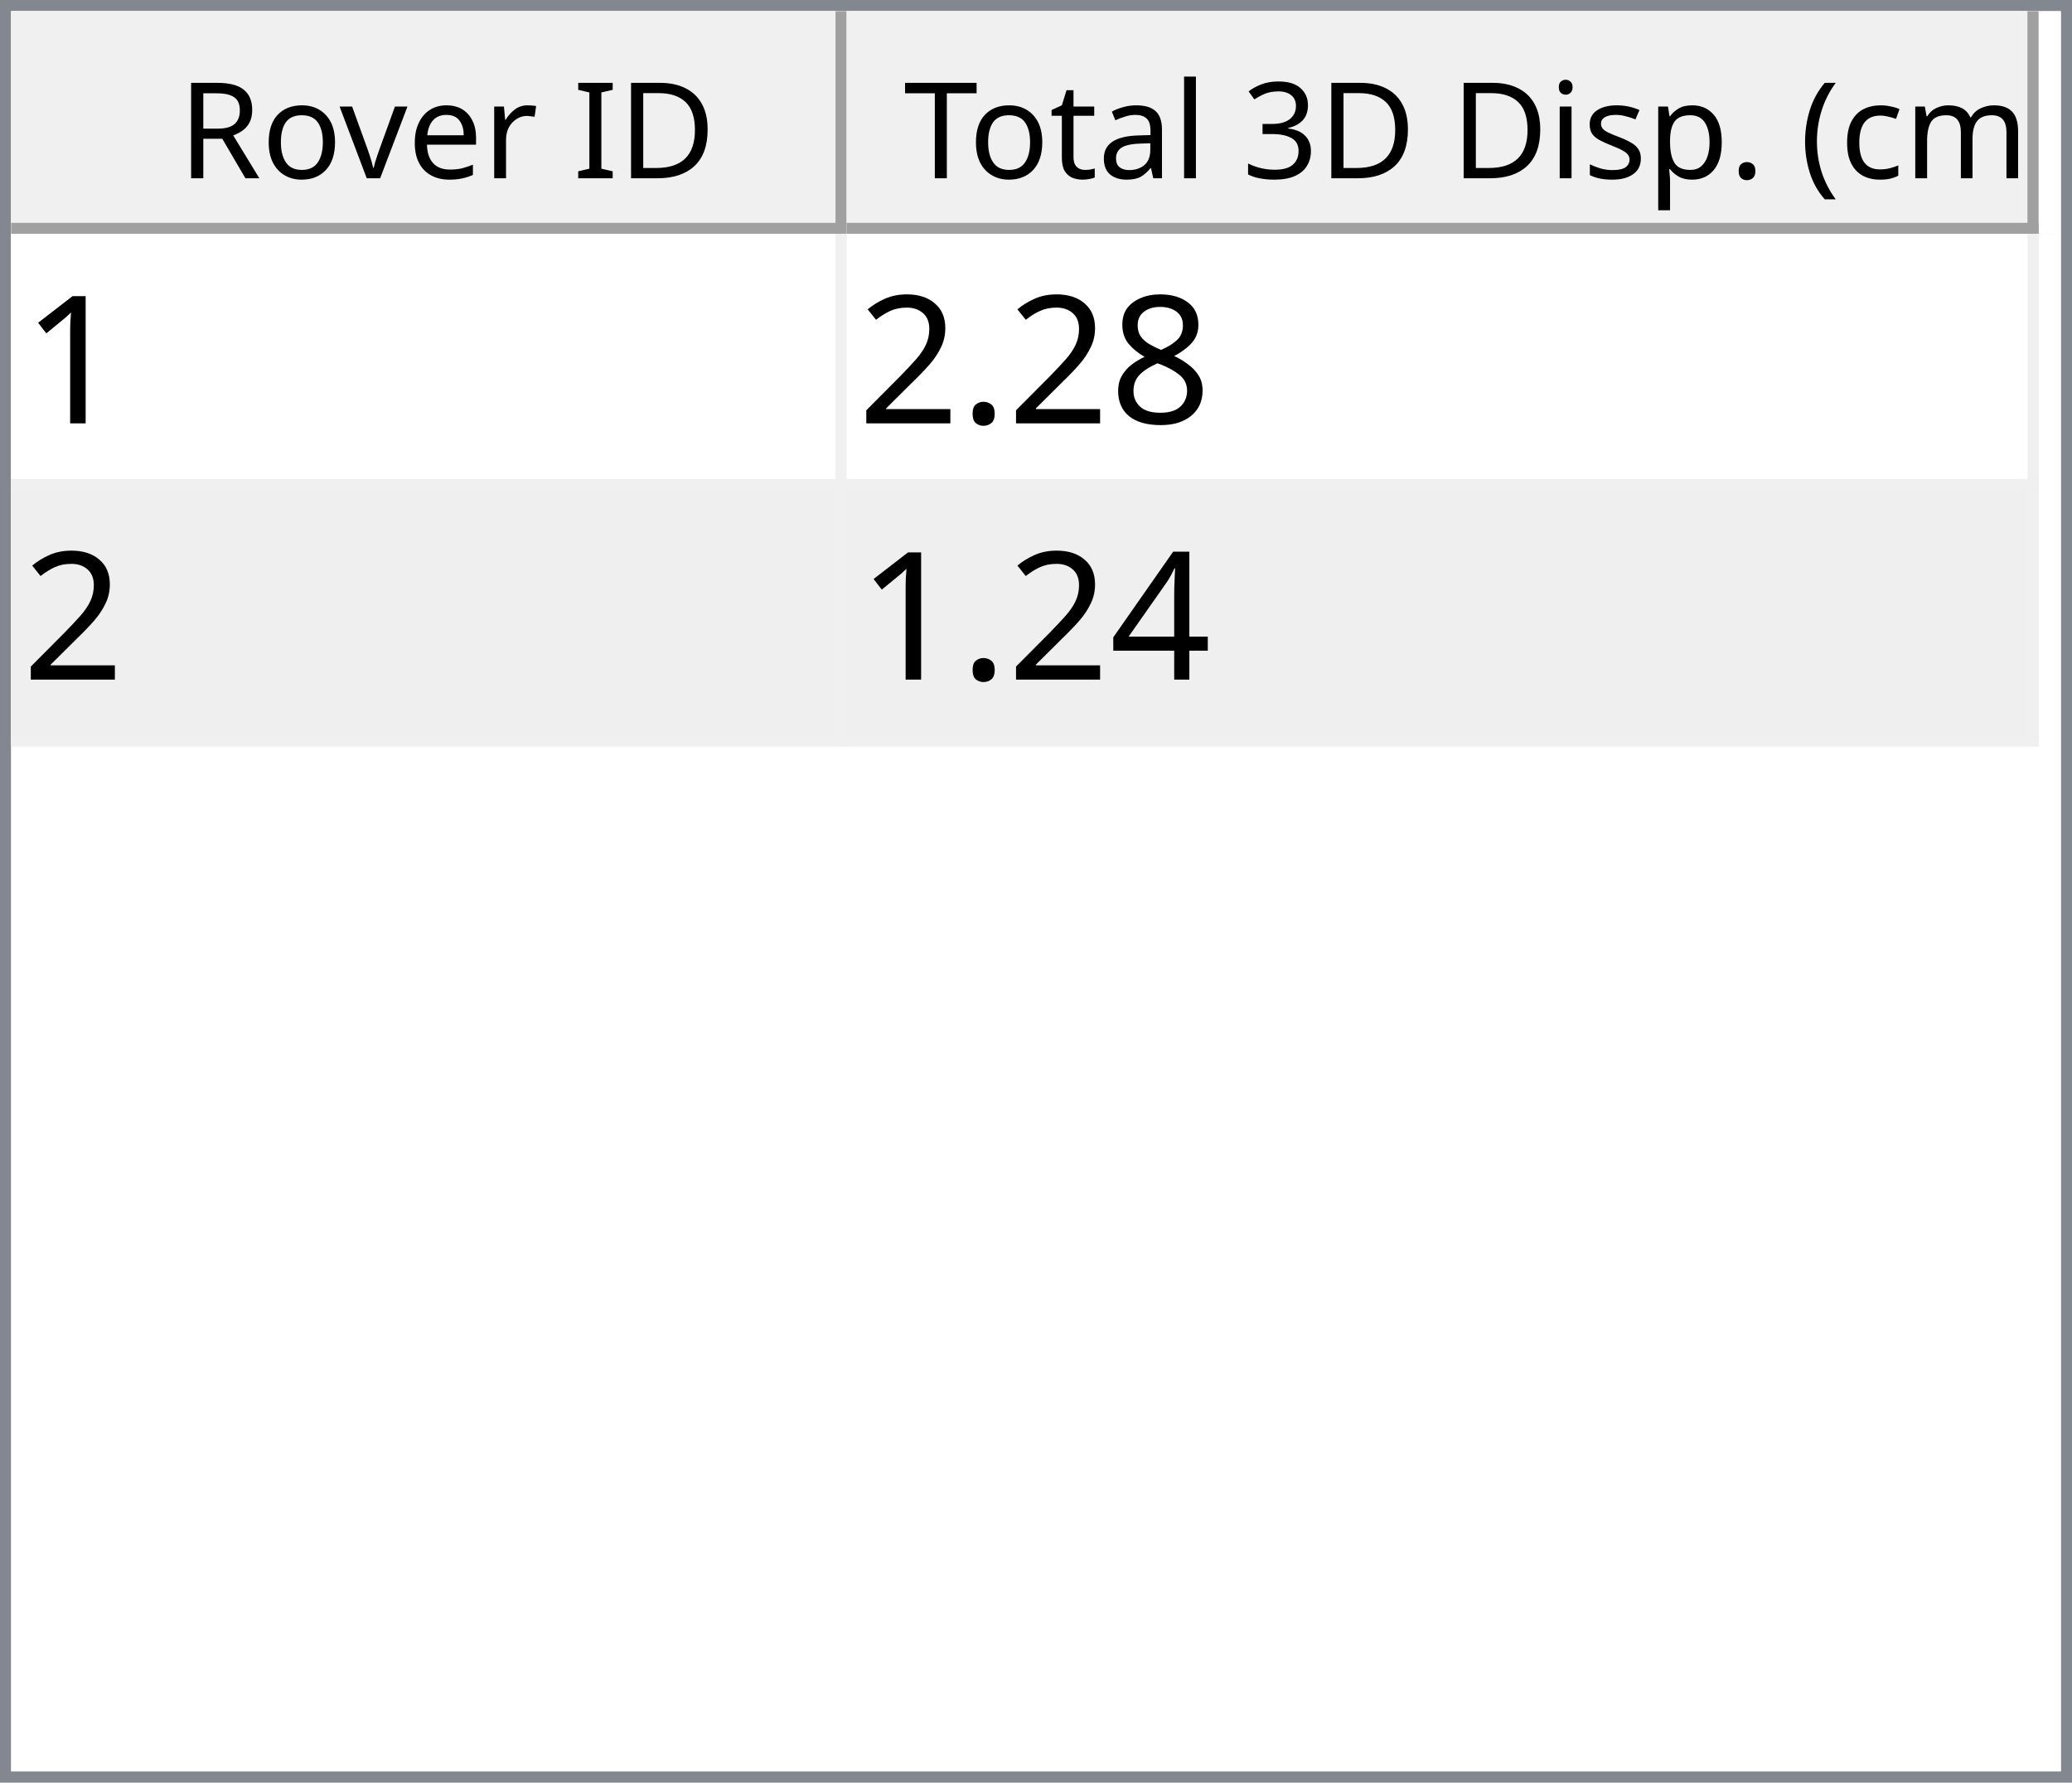
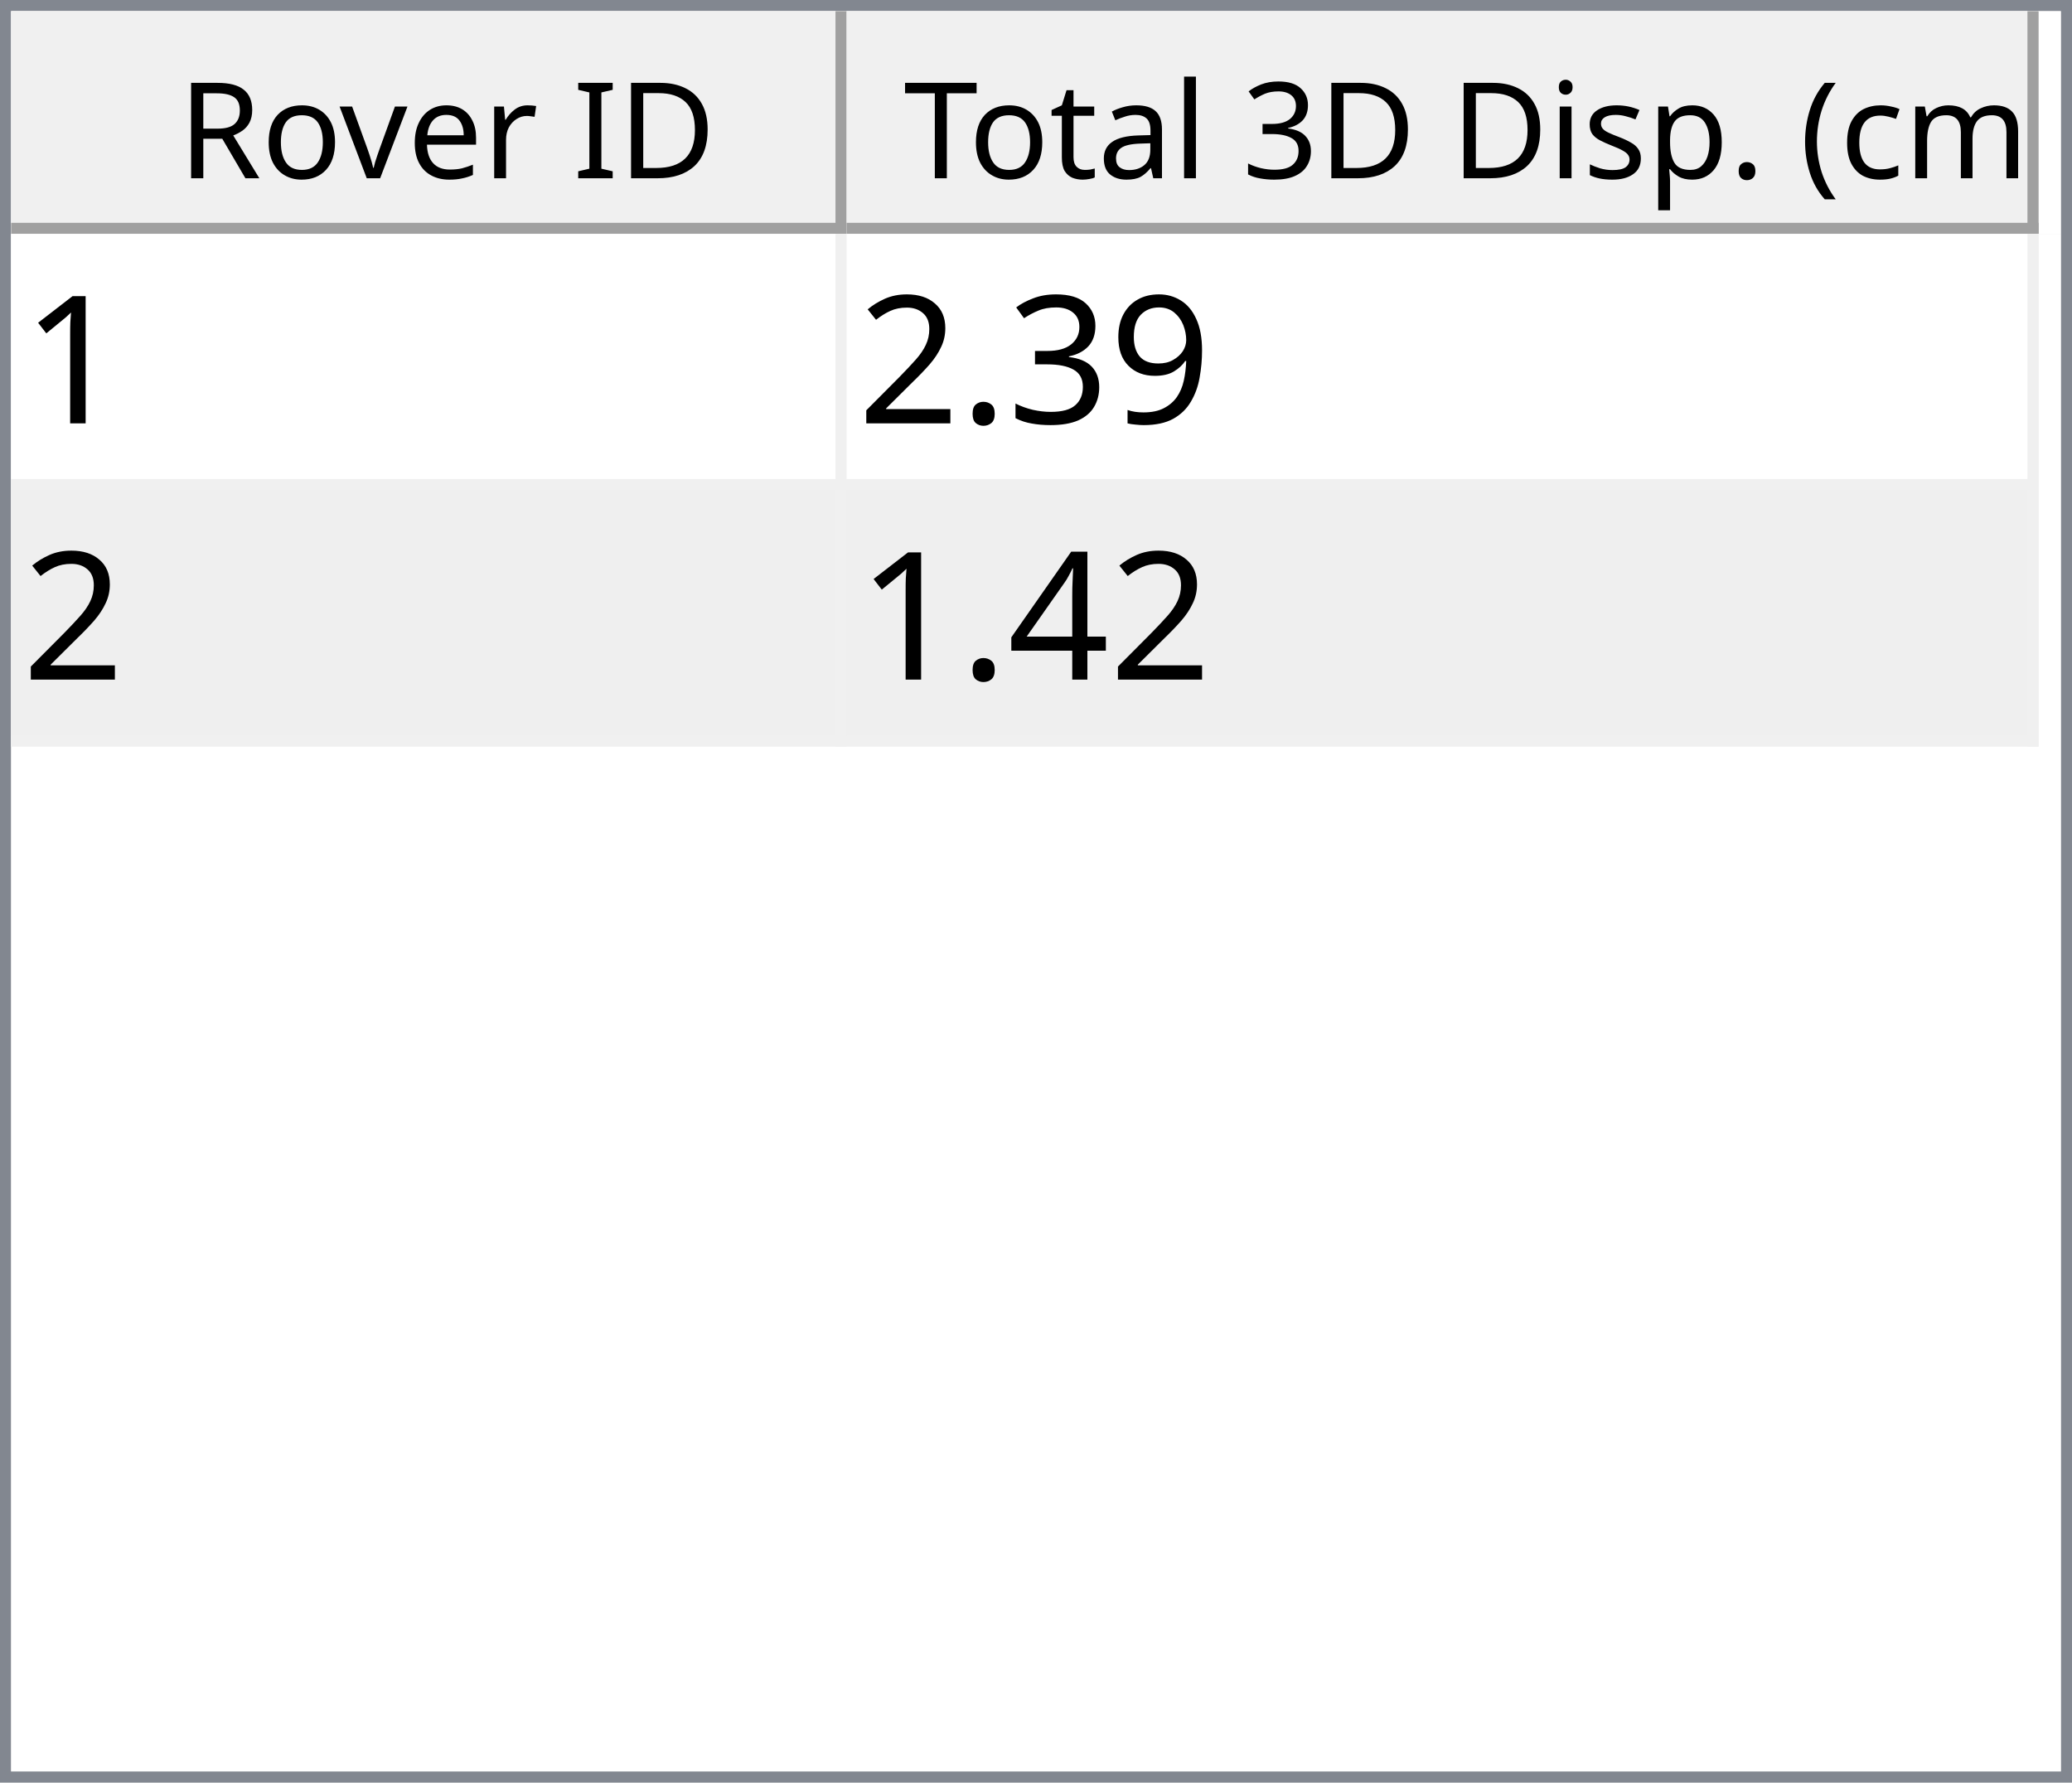
<svg xmlns="http://www.w3.org/2000/svg" style="fill-opacity:1; color-rendering:auto; color-interpolation:auto; text-rendering:auto; stroke:black; stroke-linecap:square; stroke-miterlimit:10; shape-rendering:auto; stroke-opacity:1; fill:black; stroke-dasharray:none; font-weight:normal; stroke-width:1; font-family:'Dialog'; font-style:normal; stroke-linejoin:miter; font-size:12px; stroke-dashoffset:0; image-rendering:auto;" width="186" height="160">
  <defs id="genericDefs" />
  <g>
    <defs id="defs1">
      <clipPath clipPathUnits="userSpaceOnUse" id="clipPath1">
        <path d="M0 0 L186 0 L186 160 L0 160 L0 0 Z" />
      </clipPath>
      <clipPath clipPathUnits="userSpaceOnUse" id="clipPath2">
        <path d="M0 0 L0 160 L186 160 L186 0 Z" />
      </clipPath>
      <clipPath clipPathUnits="userSpaceOnUse" id="clipPath3">
        <path d="M0 0 L0 20 L184 20 L184 0 Z" />
      </clipPath>
      <clipPath clipPathUnits="userSpaceOnUse" id="clipPath4">
        <path d="M0 0 L0 20 L75 20 L75 0 Z" />
      </clipPath>
      <clipPath clipPathUnits="userSpaceOnUse" id="clipPath5">
        <path d="M1 1 L1 19 L74 19 L74 1 Z" />
      </clipPath>
      <clipPath clipPathUnits="userSpaceOnUse" id="clipPath6">
        <path d="M0 0 L0 18 L73 18 L73 0 Z" />
      </clipPath>
      <clipPath clipPathUnits="userSpaceOnUse" id="clipPath7">
        <path d="M-0.5 -0.5 L-0.5 19.5 L74.5 19.5 L74.5 -0.5 Z" />
      </clipPath>
      <clipPath clipPathUnits="userSpaceOnUse" id="clipPath8">
        <path d="M0 0 L0 20 L107 20 L107 0 Z" />
      </clipPath>
      <clipPath clipPathUnits="userSpaceOnUse" id="clipPath9">
        <path d="M1 1 L1 19 L106 19 L106 1 Z" />
      </clipPath>
      <clipPath clipPathUnits="userSpaceOnUse" id="clipPath10">
        <path d="M0 0 L0 18 L105 18 L105 0 Z" />
      </clipPath>
      <clipPath clipPathUnits="userSpaceOnUse" id="clipPath11">
        <path d="M-0.5 -0.5 L-0.5 19.5 L106.5 19.5 L106.5 -0.5 Z" />
      </clipPath>
      <clipPath clipPathUnits="userSpaceOnUse" id="clipPath12">
        <path d="M0 0 L0 138 L184 138 L184 0 Z" />
      </clipPath>
      <clipPath clipPathUnits="userSpaceOnUse" id="clipPath13">
        <path d="M0 0 L0 46 L182 46 L182 0 Z" />
      </clipPath>
      <clipPath clipPathUnits="userSpaceOnUse" id="clipPath14">
        <path d="M-0.5 -0.5 L-0.5 45.5 L181.5 45.5 L181.5 -0.5 Z" />
      </clipPath>
      <clipPath clipPathUnits="userSpaceOnUse" id="clipPath15">
        <path d="M0 0 L0 22 L74 22 L74 0 Z" />
      </clipPath>
      <clipPath clipPathUnits="userSpaceOnUse" id="clipPath16">
        <path d="M0 0 L0 22 L106 22 L106 0 Z" />
      </clipPath>
      <font horiz-adv-x="64.551" id="font1">
        <font-face ascent="107.91" descent="25.098" units-per-em="100" style="font-style:normal; font-family:Segoe UI; font-weight:normal;" />
        <missing-glyph horiz-adv-x="64.551" d="M8.109 0 L8.109 68.266 L56.453 68.266 L56.453 0 L8.109 0 ZM15.328 7.234 L49.219 7.234 L49.219 61.031 L15.328 61.031 L15.328 7.234 Z" />
        <glyph unicode="D" horiz-adv-x="70.117" d="M9.188 0 L9.188 70.016 L28.516 70.016 Q65.531 70.016 65.531 35.891 Q65.531 19.672 55.25 9.836 Q44.969 0 27.734 0 L9.188 0 ZM17.391 62.594 L17.391 7.422 L27.828 7.422 Q41.609 7.422 49.273 14.797 Q56.938 22.172 56.938 35.688 Q56.938 62.594 28.328 62.594 L17.391 62.594 Z" />
        <glyph unicode="I" horiz-adv-x="26.611" d="M17.391 0 L9.188 0 L9.188 70.016 L17.391 70.016 L17.391 0 Z" />
        <glyph unicode=" " horiz-adv-x="27.393" d="" />
        <glyph unicode="r" horiz-adv-x="34.766" d="M34.188 41.891 Q32.078 43.5 28.125 43.5 Q23 43.5 19.555 38.672 Q16.109 33.844 16.109 25.484 L16.109 0 L8.109 0 L8.109 50 L16.109 50 L16.109 39.703 L16.312 39.703 Q18.016 44.969 21.531 47.922 Q25.047 50.875 29.391 50.875 Q32.516 50.875 34.188 50.203 L34.188 41.891 Z" />
        <glyph unicode="e" horiz-adv-x="52.295" d="M48.297 23 L12.984 23 Q13.188 14.656 17.484 10.109 Q21.781 5.562 29.297 5.562 Q37.75 5.562 44.828 11.141 L44.828 3.609 Q38.234 -1.172 27.391 -1.172 Q16.797 -1.172 10.742 5.641 Q4.688 12.453 4.688 24.812 Q4.688 36.469 11.305 43.82 Q17.922 51.172 27.734 51.172 Q37.547 51.172 42.922 44.828 Q48.297 38.484 48.297 27.203 L48.297 23 ZM40.094 29.781 Q40.047 36.719 36.75 40.578 Q33.453 44.438 27.594 44.438 Q21.922 44.438 17.969 40.383 Q14.016 36.328 13.094 29.781 L40.094 29.781 Z" />
        <glyph unicode="v" horiz-adv-x="47.9" d="M47.406 50 L27.484 0 L19.625 0 L0.688 50 L9.469 50 L22.172 13.672 Q23.578 9.672 23.922 6.688 L24.125 6.688 Q24.609 10.453 25.688 13.484 L38.969 50 L47.406 50 Z" />
        <glyph unicode="o" horiz-adv-x="58.594" d="M29 -1.172 Q17.922 -1.172 11.305 5.836 Q4.688 12.844 4.688 24.422 Q4.688 37.016 11.57 44.094 Q18.453 51.172 30.172 51.172 Q41.359 51.172 47.633 44.289 Q53.906 37.406 53.906 25.203 Q53.906 13.234 47.141 6.031 Q40.375 -1.172 29 -1.172 ZM29.594 44.438 Q21.875 44.438 17.383 39.188 Q12.891 33.938 12.891 24.703 Q12.891 15.828 17.43 10.695 Q21.969 5.562 29.594 5.562 Q37.359 5.562 41.531 10.594 Q45.703 15.625 45.703 24.906 Q45.703 34.281 41.531 39.359 Q37.359 44.438 29.594 44.438 Z" />
        <glyph unicode="R" horiz-adv-x="59.814" d="M59.375 0 L49.609 0 L37.891 19.625 Q36.281 22.359 34.766 24.289 Q33.25 26.219 31.664 27.438 Q30.078 28.656 28.25 29.219 Q26.422 29.781 24.125 29.781 L17.391 29.781 L17.391 0 L9.188 0 L9.188 70.016 L30.078 70.016 Q34.672 70.016 38.555 68.867 Q42.438 67.719 45.289 65.375 Q48.141 63.031 49.758 59.547 Q51.375 56.062 51.375 51.375 Q51.375 47.703 50.273 44.656 Q49.172 41.609 47.148 39.211 Q45.125 36.812 42.266 35.133 Q39.406 33.453 35.844 32.516 L35.844 32.328 Q37.594 31.547 38.891 30.547 Q40.188 29.547 41.359 28.18 Q42.531 26.812 43.68 25.078 Q44.828 23.344 46.234 21.047 L59.375 0 ZM17.391 62.594 L17.391 37.203 L28.516 37.203 Q31.594 37.203 34.203 38.133 Q36.812 39.062 38.719 40.797 Q40.625 42.531 41.703 45.047 Q42.781 47.562 42.781 50.688 Q42.781 56.297 39.141 59.445 Q35.5 62.594 28.609 62.594 L17.391 62.594 Z" />
        <glyph unicode=")" horiz-adv-x="30.176" d="M8.297 -15.922 L1.172 -15.922 Q16.406 2.344 16.406 26.812 Q16.406 51.469 1.078 70.016 L8.297 70.016 Q23.531 52.156 23.531 26.703 Q23.531 1.375 8.297 -15.922 Z" />
        <glyph unicode="m" horiz-adv-x="86.133" d="M79.109 0 L71.094 0 L71.094 28.719 Q71.094 37.016 68.531 40.727 Q65.969 44.438 59.906 44.438 Q54.781 44.438 51.195 39.75 Q47.609 35.062 47.609 28.516 L47.609 0 L39.594 0 L39.594 29.688 Q39.594 44.438 28.219 44.438 Q22.953 44.438 19.531 40.016 Q16.109 35.594 16.109 28.516 L16.109 0 L8.109 0 L8.109 50 L16.109 50 L16.109 42.094 L16.312 42.094 Q21.625 51.172 31.844 51.172 Q36.969 51.172 40.773 48.312 Q44.578 45.453 46 40.828 Q51.562 51.172 62.594 51.172 Q79.109 51.172 79.109 30.812 L79.109 0 Z" />
        <glyph unicode="c" horiz-adv-x="46.191" d="M42.188 2.297 Q36.422 -1.172 28.516 -1.172 Q17.828 -1.172 11.258 5.789 Q4.688 12.75 4.688 23.828 Q4.688 36.188 11.766 43.68 Q18.844 51.172 30.672 51.172 Q37.25 51.172 42.281 48.734 L42.281 40.531 Q36.719 44.438 30.375 44.438 Q22.703 44.438 17.797 38.945 Q12.891 33.453 12.891 24.516 Q12.891 15.719 17.508 10.641 Q22.125 5.562 29.891 5.562 Q36.422 5.562 42.188 9.906 L42.188 2.297 Z" />
        <glyph unicode="(" horiz-adv-x="30.176" d="M29.109 -15.922 L21.969 -15.922 Q6.844 1.375 6.844 26.703 Q6.844 52.156 21.969 70.016 L29.203 70.016 Q13.875 51.469 13.875 26.812 Q13.875 2.344 29.109 -15.922 Z" />
        <glyph unicode="." horiz-adv-x="21.68" d="M10.891 -1.078 Q8.641 -1.078 7.055 0.539 Q5.469 2.156 5.469 4.391 Q5.469 6.641 7.055 8.273 Q8.641 9.906 10.891 9.906 Q13.188 9.906 14.797 8.273 Q16.406 6.641 16.406 4.391 Q16.406 2.156 14.797 0.539 Q13.188 -1.078 10.891 -1.078 Z" />
        <glyph unicode="p" horiz-adv-x="58.789" d="M16.312 7.234 L16.109 7.234 L16.109 -23 L8.109 -23 L8.109 50 L16.109 50 L16.109 41.219 L16.312 41.219 Q22.219 51.172 33.594 51.172 Q43.266 51.172 48.688 44.461 Q54.109 37.75 54.109 26.469 Q54.109 13.922 48 6.375 Q41.891 -1.172 31.297 -1.172 Q21.578 -1.172 16.312 7.234 ZM16.109 27.391 L16.109 20.406 Q16.109 14.203 20.141 9.883 Q24.172 5.562 30.375 5.562 Q37.641 5.562 41.773 11.133 Q45.906 16.703 45.906 26.609 Q45.906 34.969 42.047 39.703 Q38.188 44.438 31.594 44.438 Q24.609 44.438 20.359 39.578 Q16.109 34.719 16.109 27.391 Z" />
        <glyph unicode="s" horiz-adv-x="42.432" d="M5.078 1.812 L5.078 10.406 Q11.625 5.562 19.484 5.562 Q30.031 5.562 30.031 12.594 Q30.031 14.594 29.125 15.992 Q28.219 17.391 26.68 18.461 Q25.141 19.531 23.07 20.383 Q21 21.234 18.609 22.172 Q15.281 23.484 12.766 24.828 Q10.25 26.172 8.57 27.859 Q6.891 29.547 6.031 31.695 Q5.172 33.844 5.172 36.719 Q5.172 40.234 6.789 42.945 Q8.406 45.656 11.086 47.484 Q13.766 49.312 17.211 50.242 Q20.656 51.172 24.312 51.172 Q30.812 51.172 35.938 48.922 L35.938 40.828 Q30.422 44.438 23.25 44.438 Q21 44.438 19.195 43.922 Q17.391 43.406 16.094 42.477 Q14.797 41.547 14.086 40.258 Q13.375 38.969 13.375 37.406 Q13.375 35.453 14.086 34.133 Q14.797 32.812 16.164 31.789 Q17.531 30.766 19.484 29.938 Q21.438 29.109 23.922 28.125 Q27.25 26.859 29.883 25.516 Q32.516 24.172 34.375 22.484 Q36.234 20.797 37.234 18.602 Q38.234 16.406 38.234 13.375 Q38.234 9.672 36.602 6.938 Q34.969 4.203 32.234 2.398 Q29.5 0.594 25.93 -0.289 Q22.359 -1.172 18.453 -1.172 Q10.75 -1.172 5.078 1.812 Z" />
        <glyph unicode="i" horiz-adv-x="24.219" d="M12.203 62.703 Q10.062 62.703 8.547 64.164 Q7.031 65.625 7.031 67.875 Q7.031 70.125 8.547 71.609 Q10.062 73.094 12.203 73.094 Q14.406 73.094 15.945 71.609 Q17.484 70.125 17.484 67.875 Q17.484 65.719 15.945 64.211 Q14.406 62.703 12.203 62.703 ZM16.109 0 L8.109 0 L8.109 50 L16.109 50 L16.109 0 Z" />
        <glyph unicode="3" horiz-adv-x="53.906" d="M46.531 19.828 Q46.531 15.094 44.75 11.211 Q42.969 7.328 39.719 4.57 Q36.469 1.812 31.93 0.297 Q27.391 -1.219 21.922 -1.219 Q11.922 -1.219 6 2.594 L6 11.188 Q13.094 5.609 22.219 5.609 Q25.875 5.609 28.828 6.539 Q31.781 7.469 33.906 9.227 Q36.031 10.984 37.18 13.477 Q38.328 15.969 38.328 19.094 Q38.328 32.812 18.797 32.812 L12.984 32.812 L12.984 39.594 L18.5 39.594 Q35.797 39.594 35.797 52.484 Q35.797 64.406 22.609 64.406 Q15.188 64.406 8.688 59.422 L8.688 67.188 Q15.375 71.188 24.609 71.188 Q29 71.188 32.57 69.969 Q36.141 68.75 38.68 66.555 Q41.219 64.359 42.609 61.281 Q44 58.203 44 54.5 Q44 40.672 30.031 36.719 L30.031 36.531 Q33.594 36.141 36.625 34.797 Q39.656 33.453 41.852 31.305 Q44.047 29.156 45.289 26.25 Q46.531 23.344 46.531 19.828 Z" />
        <glyph unicode="l" horiz-adv-x="24.219" d="M16.109 0 L8.109 0 L8.109 74.031 L16.109 74.031 L16.109 0 Z" />
        <glyph unicode="a" horiz-adv-x="50.879" d="M43.891 0 L35.891 0 L35.891 7.812 L35.688 7.812 Q30.469 -1.172 20.312 -1.172 Q12.844 -1.172 8.617 2.781 Q4.391 6.734 4.391 13.281 Q4.391 27.297 20.906 29.594 L35.891 31.688 Q35.891 44.438 25.594 44.438 Q16.547 44.438 9.281 38.281 L9.281 46.484 Q16.656 51.172 26.266 51.172 Q43.891 51.172 43.891 32.516 L43.891 0 ZM35.891 25.297 L23.828 23.641 Q18.266 22.859 15.43 20.875 Q12.594 18.891 12.594 13.875 Q12.594 10.203 15.211 7.883 Q17.828 5.562 22.172 5.562 Q28.125 5.562 32.008 9.742 Q35.891 13.922 35.891 20.312 L35.891 25.297 Z" />
        <glyph unicode="t" horiz-adv-x="33.887" d="M31.297 0.484 Q28.469 -1.078 23.828 -1.078 Q10.688 -1.078 10.688 13.578 L10.688 43.172 L2.094 43.172 L2.094 50 L10.688 50 L10.688 62.203 L18.703 64.797 L18.703 50 L31.297 50 L31.297 43.172 L18.703 43.172 L18.703 14.984 Q18.703 9.969 20.414 7.82 Q22.125 5.672 26.078 5.672 Q29.109 5.672 31.297 7.328 L31.297 0.484 Z" />
        <glyph unicode="T" horiz-adv-x="52.393" d="M50.594 62.594 L30.375 62.594 L30.375 0 L22.172 0 L22.172 62.594 L2 62.594 L2 70.016 L50.594 70.016 L50.594 62.594 Z" />
      </font>
      <font horiz-adv-x="75.0" id="font2">
        <font-face ascent="100.537" descent="21.973" units-per-em="100" style="font-style:normal; font-family:sans-serif; font-weight:normal;" />
        <missing-glyph horiz-adv-x="75.0" d="M12.5 0 L12.5 62.5 L62.5 62.5 L62.5 0 L12.5 0 ZM14.062 1.562 L60.938 1.562 L60.938 60.938 L14.062 60.938 L14.062 1.562 Z" />
        <glyph unicode="1" horiz-adv-x="55.615" d="M37.25 0 L28.469 0 L28.469 56 Q25.297 52.984 20.141 49.953 Q14.984 46.922 10.891 45.406 L10.891 53.906 Q18.266 57.375 23.781 62.305 Q29.297 67.234 31.594 71.875 L37.25 71.875 L37.25 0 Z" />
-         <glyph unicode="8" horiz-adv-x="55.615" d="M17.672 38.812 Q12.203 40.828 9.57 44.539 Q6.938 48.25 6.938 53.422 Q6.938 61.234 12.555 66.555 Q18.172 71.875 27.484 71.875 Q36.859 71.875 42.578 66.43 Q48.297 60.984 48.297 53.172 Q48.297 48.188 45.68 44.508 Q43.062 40.828 37.75 38.812 Q44.344 36.672 47.781 31.883 Q51.219 27.094 51.219 20.453 Q51.219 11.281 44.727 5.031 Q38.234 -1.219 27.641 -1.219 Q17.047 -1.219 10.547 5.055 Q4.047 11.328 4.047 20.703 Q4.047 27.688 7.594 32.398 Q11.141 37.109 17.672 38.812 ZM15.922 53.719 Q15.922 48.641 19.195 45.414 Q22.469 42.188 27.688 42.188 Q32.766 42.188 36.016 45.383 Q39.266 48.578 39.266 53.219 Q39.266 58.062 35.914 61.359 Q32.562 64.656 27.594 64.656 Q22.562 64.656 19.242 61.43 Q15.922 58.203 15.922 53.719 ZM13.094 20.656 Q13.094 16.891 14.875 13.375 Q16.656 9.859 20.172 7.93 Q23.688 6 27.734 6 Q34.031 6 38.133 10.055 Q42.234 14.109 42.234 20.359 Q42.234 26.703 38.016 30.859 Q33.797 35.016 27.438 35.016 Q21.234 35.016 17.164 30.914 Q13.094 26.812 13.094 20.656 Z" />
+         <glyph unicode="9" horiz-adv-x="55.615" d="M5.469 16.547 L13.922 17.328 Q14.984 11.375 18.016 8.688 Q21.047 6 25.781 6 Q29.828 6 32.883 7.859 Q35.938 9.719 37.891 12.82 Q39.844 15.922 41.164 21.195 Q42.484 26.469 42.484 31.938 Q42.484 32.516 42.438 33.688 Q39.797 29.5 35.234 26.883 Q30.672 24.266 25.344 24.266 Q16.453 24.266 10.305 30.711 Q4.156 37.156 4.156 47.703 Q4.156 58.594 10.578 65.234 Q17 71.875 26.656 71.875 Q33.641 71.875 39.43 68.117 Q45.219 64.359 48.219 57.398 Q51.219 50.438 51.219 37.25 Q51.219 23.531 48.242 15.406 Q45.266 7.281 39.383 3.031 Q33.5 -1.219 25.594 -1.219 Q17.188 -1.219 11.867 3.445 Q6.547 8.109 5.469 16.547 ZM41.453 48.141 Q41.453 55.719 37.43 60.156 Q33.406 64.594 27.734 64.594 Q21.875 64.594 17.531 59.812 Q13.188 55.031 13.188 47.406 Q13.188 40.578 17.312 36.305 Q21.438 32.031 27.484 32.031 Q33.594 32.031 37.523 36.305 Q41.453 40.578 41.453 48.141 Z" />
+         <glyph unicode="3" horiz-adv-x="55.615" d="M4.203 18.891 L12.984 20.062 Q14.5 12.594 18.141 9.297 Q21.781 6 27 6 Q33.203 6 37.477 10.297 Q41.75 14.594 41.75 20.953 Q41.75 27 37.797 30.93 Q33.844 34.859 27.734 34.859 Q25.25 34.859 21.531 33.891 L22.516 41.609 Q23.391 41.5 23.922 41.5 Q29.547 41.5 34.039 44.43 Q38.531 47.359 38.531 53.469 Q38.531 58.297 35.258 61.477 Q31.984 64.656 26.812 64.656 Q21.688 64.656 18.266 61.43 Q14.844 58.203 13.875 51.766 L5.078 53.328 Q6.688 62.156 12.398 67.016 Q18.109 71.875 26.609 71.875 Q32.469 71.875 37.398 69.359 Q42.328 66.844 44.945 62.5 Q47.562 58.156 47.562 53.266 Q47.562 48.641 45.07 44.828 Q42.578 41.016 37.703 38.766 Q44.047 37.312 47.562 32.695 Q51.078 28.078 51.078 21.141 Q51.078 11.766 44.242 5.25 Q37.406 -1.266 26.953 -1.266 Q17.531 -1.266 11.305 4.352 Q5.078 9.969 4.203 18.891 Z" />
        <glyph unicode="." horiz-adv-x="27.783" d="M9.078 0 L9.078 10.016 L19.094 10.016 L19.094 0 L9.078 0 Z" />
        <glyph unicode="2" horiz-adv-x="55.615" d="M50.344 8.453 L50.344 0 L3.031 0 Q2.938 3.172 4.047 6.109 Q5.859 10.938 9.836 15.625 Q13.812 20.312 21.344 26.469 Q33.016 36.031 37.117 41.625 Q41.219 47.219 41.219 52.203 Q41.219 57.422 37.477 61.008 Q33.734 64.594 27.734 64.594 Q21.391 64.594 17.578 60.789 Q13.766 56.984 13.719 50.25 L4.688 51.172 Q5.609 61.281 11.664 66.578 Q17.719 71.875 27.938 71.875 Q38.234 71.875 44.242 66.164 Q50.25 60.453 50.25 52 Q50.25 47.703 48.492 43.555 Q46.734 39.406 42.656 34.812 Q38.578 30.219 29.109 22.219 Q21.188 15.578 18.945 13.211 Q16.703 10.844 15.234 8.453 L50.344 8.453 Z" />
        <glyph unicode="4" horiz-adv-x="55.615" d="M32.328 0 L32.328 17.141 L1.266 17.141 L1.266 25.203 L33.938 71.578 L41.109 71.578 L41.109 25.203 L50.781 25.203 L50.781 17.141 L41.109 17.141 L41.109 0 L32.328 0 ZM32.328 25.203 L32.328 57.469 L9.906 25.203 L32.328 25.203 Z" />
      </font>
    </defs>
    <g style="fill:white; stroke:white;">
      <rect x="0" y="0" width="186" style="clip-path:url(#clipPath1); stroke:none;" height="160" />
    </g>
    <g style="fill:white; text-rendering:optimizeSpeed; color-rendering:optimizeSpeed; image-rendering:optimizeSpeed; shape-rendering:crispEdges; stroke:white; color-interpolation:sRGB;">
      <rect x="0" width="186" height="160" y="0" style="stroke:none;" />
      <path style="stroke:none;" d="M0 160 L186 160 L186 0 L0 0 Z" />
    </g>
    <g style="fill:rgb(240,240,240); font-family:'Segoe UI'; stroke:rgb(240,240,240);">
      <rect x="0" y="0" width="186" style="clip-path:url(#clipPath2); stroke:none;" height="160" />
    </g>
    <g style="fill:rgb(130,135,144); font-family:'Segoe UI'; stroke:rgb(130,135,144);">
      <path d="M0 0 L186 0 L186 160 L0 160 L0 0 ZM1 1 L185 1 L185 159 L1 159 L1 1 Z" style="fill-rule:evenodd; clip-path:url(#clipPath2); stroke:none;" />
    </g>
    <g style="fill:white; font-family:'Segoe UI'; stroke:white;" transform="translate(1,1)">
      <rect x="0" y="0" width="184" style="clip-path:url(#clipPath3); stroke:none;" height="20" />
    </g>
    <g style="fill:rgb(240,240,240); font-family:'Segoe UI'; stroke:rgb(240,240,240);" transform="translate(1,1)">
      <rect x="0" y="0" width="75" style="clip-path:url(#clipPath4); stroke:none;" height="20" />
    </g>
    <g style="font-family:'Segoe UI';" transform="translate(2,2)">
      <text x="14" xml:space="preserve" y="14" style="clip-path:url(#clipPath6); stroke:none;">Rover ID</text>
    </g>
    <g style="fill:rgb(160,160,160); font-family:'Segoe UI'; stroke:rgb(160,160,160); stroke-linejoin:bevel;" transform="translate(1.5,1.5)">
      <line x1="74" x2="74" y1="0" style="fill:none; clip-path:url(#clipPath7);" y2="19" />
    </g>
    <g style="fill:rgb(160,160,160); font-family:'Segoe UI'; stroke:rgb(160,160,160); stroke-linejoin:bevel;" transform="matrix(1,0,0,1,1,1) translate(0.5,0.5)">
      <line x1="0" x2="74" y1="19" style="fill:none; clip-path:url(#clipPath7);" y2="19" />
    </g>
    <g style="fill:rgb(240,240,240); font-family:'Segoe UI'; stroke:rgb(240,240,240);" transform="translate(76,1)">
      <rect x="0" y="0" width="107" style="clip-path:url(#clipPath8); stroke:none;" height="20" />
    </g>
    <g style="font-family:'Segoe UI';" transform="translate(77,2)">
      <text x="1" xml:space="preserve" y="14" style="clip-path:url(#clipPath10); stroke:none;"> Total 3D Disp. (cm)</text>
    </g>
    <g style="fill:rgb(160,160,160); font-family:'Segoe UI'; stroke:rgb(160,160,160); stroke-linejoin:bevel;" transform="translate(76.5,1.5)">
      <line x1="106" x2="106" y1="0" style="fill:none; clip-path:url(#clipPath11);" y2="19" />
    </g>
    <g style="fill:rgb(160,160,160); font-family:'Segoe UI'; stroke:rgb(160,160,160); stroke-linejoin:bevel;" transform="matrix(1,0,0,1,76,1) translate(0.5,0.5)">
      <line x1="0" x2="106" y1="19" style="fill:none; clip-path:url(#clipPath11);" y2="19" />
    </g>
    <g style="fill:white; font-family:'Segoe UI'; stroke:white;" transform="translate(1,21)">
      <rect x="0" y="0" width="184" style="clip-path:url(#clipPath12); stroke:none;" height="138" />
    </g>
    <g style="fill:rgb(240,240,240); font-size:16px; font-family:sans-serif; stroke:rgb(240,240,240);" transform="translate(1,21)">
      <rect x="0" y="0" width="182" style="clip-path:url(#clipPath13); stroke:none;" height="46" />
      <line transform="translate(0.5,0.5)" x1="0" x2="181" y1="22" style="clip-path:url(#clipPath14); fill:none; stroke-linejoin:bevel;" y2="22" />
    </g>
    <g transform="matrix(1,0,0,1,1,21) translate(0.5,0.5)" style="fill:rgb(240,240,240); font-size:16px; font-family:sans-serif; stroke:rgb(240,240,240); stroke-linejoin:bevel;">
      <line x1="0" x2="181" y1="45" style="fill:none; clip-path:url(#clipPath14);" y2="45" />
    </g>
    <g transform="matrix(1,0,0,1,1,21) translate(0.5,0.5)" style="fill:rgb(240,240,240); font-size:16px; font-family:sans-serif; stroke:rgb(240,240,240); stroke-linejoin:bevel;">
      <line x1="74" x2="74" y1="0" style="fill:none; clip-path:url(#clipPath14);" y2="45" />
    </g>
    <g transform="matrix(1,0,0,1,1,21) translate(0.5,0.5)" style="fill:rgb(240,240,240); font-size:16px; font-family:sans-serif; stroke:rgb(240,240,240); stroke-linejoin:bevel;">
      <line x1="181" x2="181" y1="0" style="fill:none; clip-path:url(#clipPath14);" y2="45" />
    </g>
    <g style="fill:white; font-size:16px; font-family:sans-serif; stroke:white;" transform="matrix(1,0,0,1,1,21)">
      <rect x="0" y="0" width="74" style="clip-path:url(#clipPath15); stroke:none;" height="22" />
      <text x="1" y="17" style="fill:black; clip-path:url(#clipPath15); stroke:none;" xml:space="preserve">1</text>
    </g>
    <g style="fill:white; font-size:16px; font-family:sans-serif; stroke:white;" transform="matrix(1,0,0,1,1,21) translate(75,0)">
      <rect x="0" y="0" width="106" style="clip-path:url(#clipPath16); stroke:none;" height="22" />
-       <text x="1" y="17" style="fill:black; clip-path:url(#clipPath16); stroke:none;" xml:space="preserve">2.28</text>
+       <text x="1" y="17" style="fill:black; clip-path:url(#clipPath16); stroke:none;" xml:space="preserve">2.39</text>
    </g>
    <g style="fill:rgb(239,239,239); font-size:16px; font-family:sans-serif; stroke:rgb(239,239,239);" transform="matrix(1,0,0,1,1,21) translate(0,23)">
      <rect x="0" y="0" width="74" style="clip-path:url(#clipPath15); stroke:none;" height="22" />
      <text x="1" y="17" style="fill:black; clip-path:url(#clipPath15); stroke:none;" xml:space="preserve">2</text>
    </g>
    <g style="fill:rgb(239,239,239); font-size:16px; font-family:sans-serif; stroke:rgb(239,239,239);" transform="matrix(1,0,0,1,1,21) translate(75,23)">
      <rect x="0" y="0" width="106" style="clip-path:url(#clipPath16); stroke:none;" height="22" />
-       <text x="1" y="17" style="fill:black; clip-path:url(#clipPath16); stroke:none;" xml:space="preserve">1.24</text>
+       <text x="1" y="17" style="fill:black; clip-path:url(#clipPath16); stroke:none;" xml:space="preserve">1.42</text>
    </g>
  </g>
</svg>
